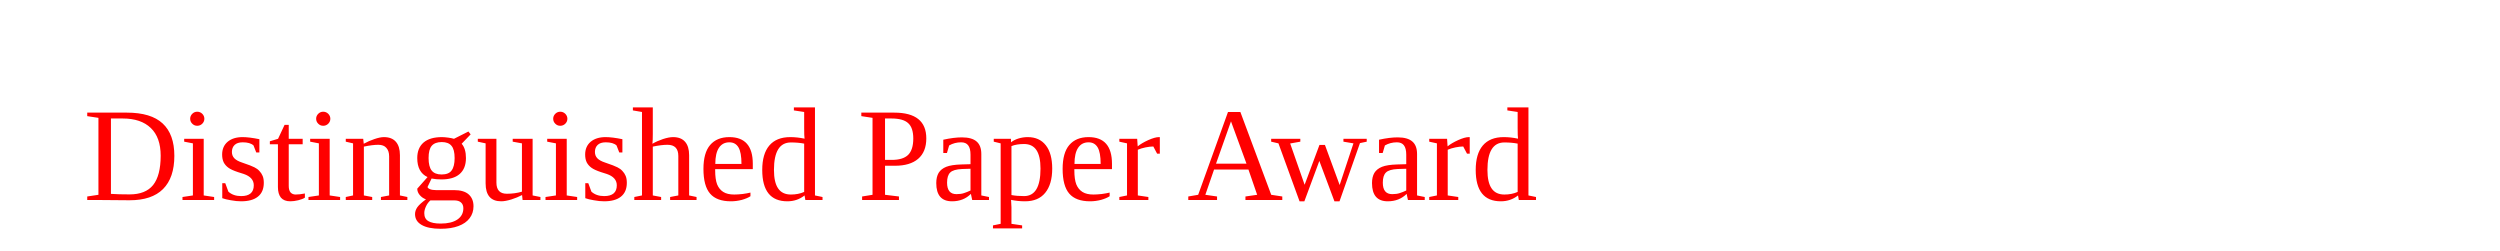
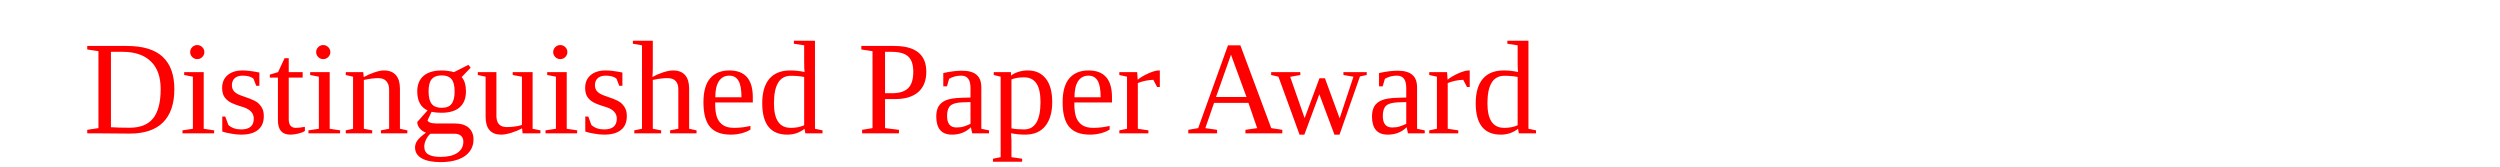
- <svg xmlns="http://www.w3.org/2000/svg" version="1.1" width="300" height="30">
-   <text font-size="16" x="10" y="24" fill="red">Distinguished Paper Award</text>
+ <svg xmlns="http://www.w3.org/2000/svg" version="1.1" width="300" height="20">
+   <text font-size="16" x="10" y="16" fill="red">Distinguished Paper Award</text>
</svg>
